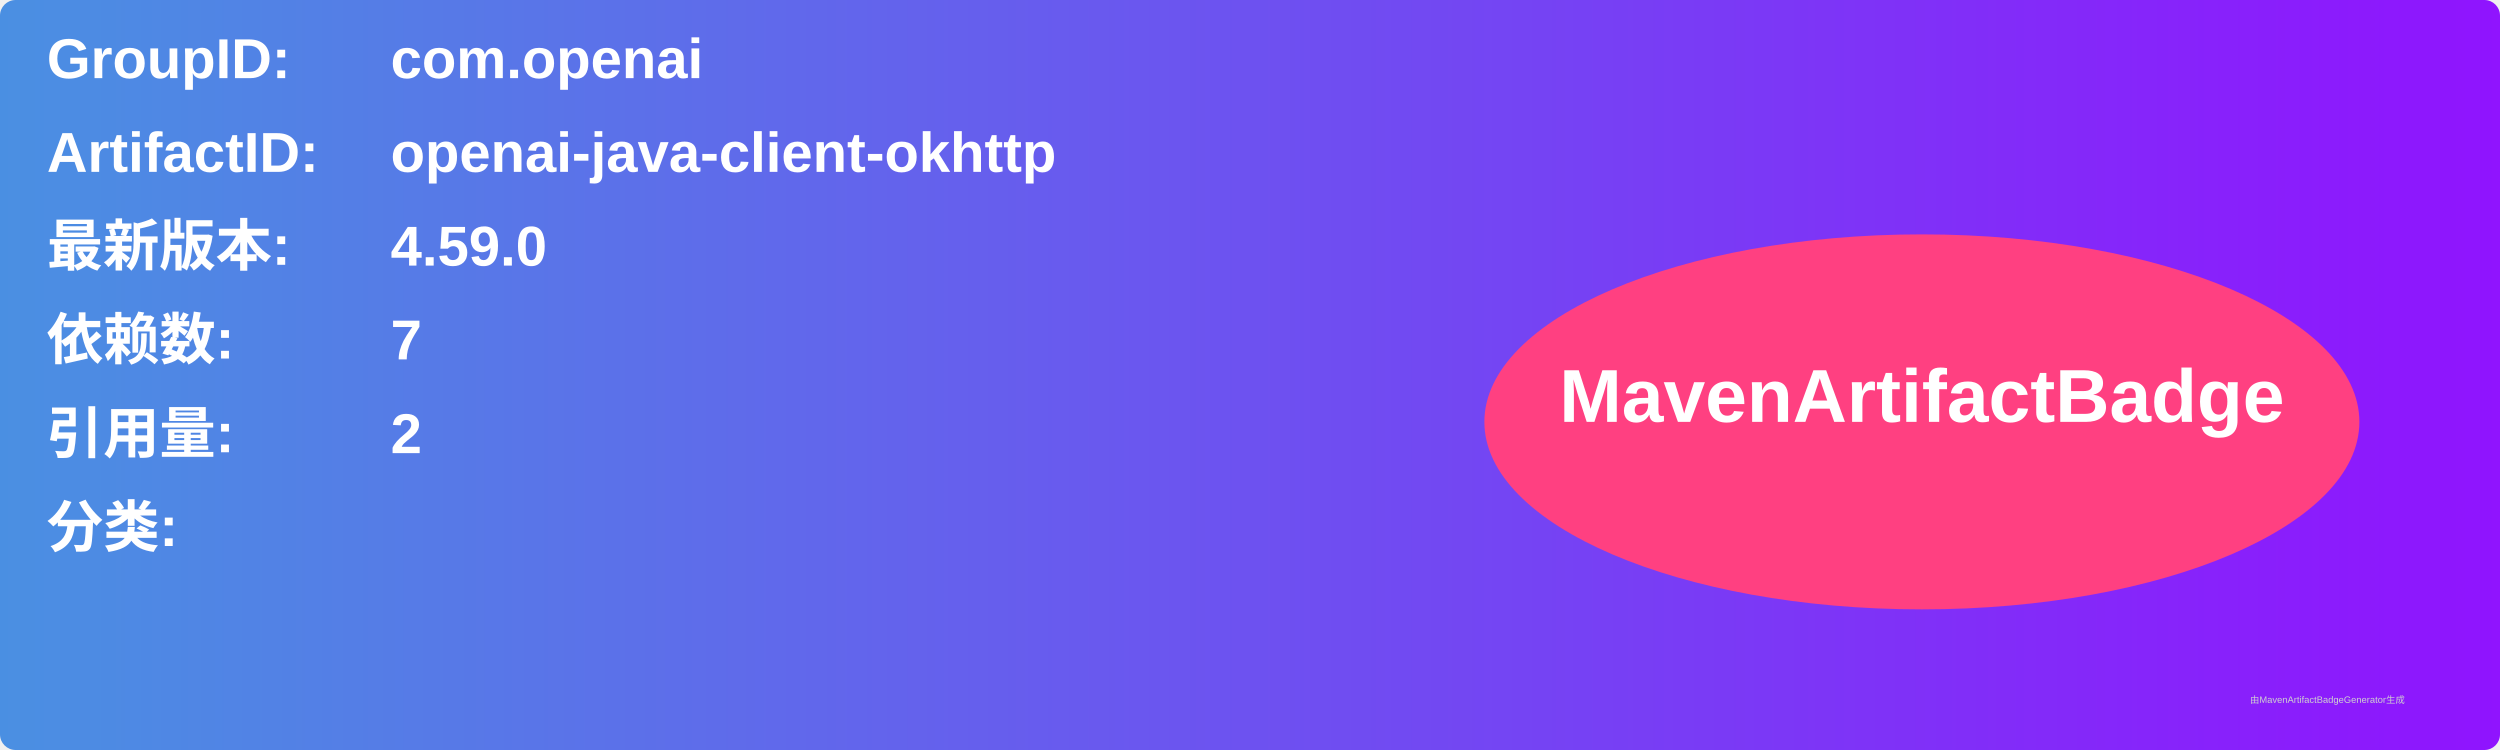
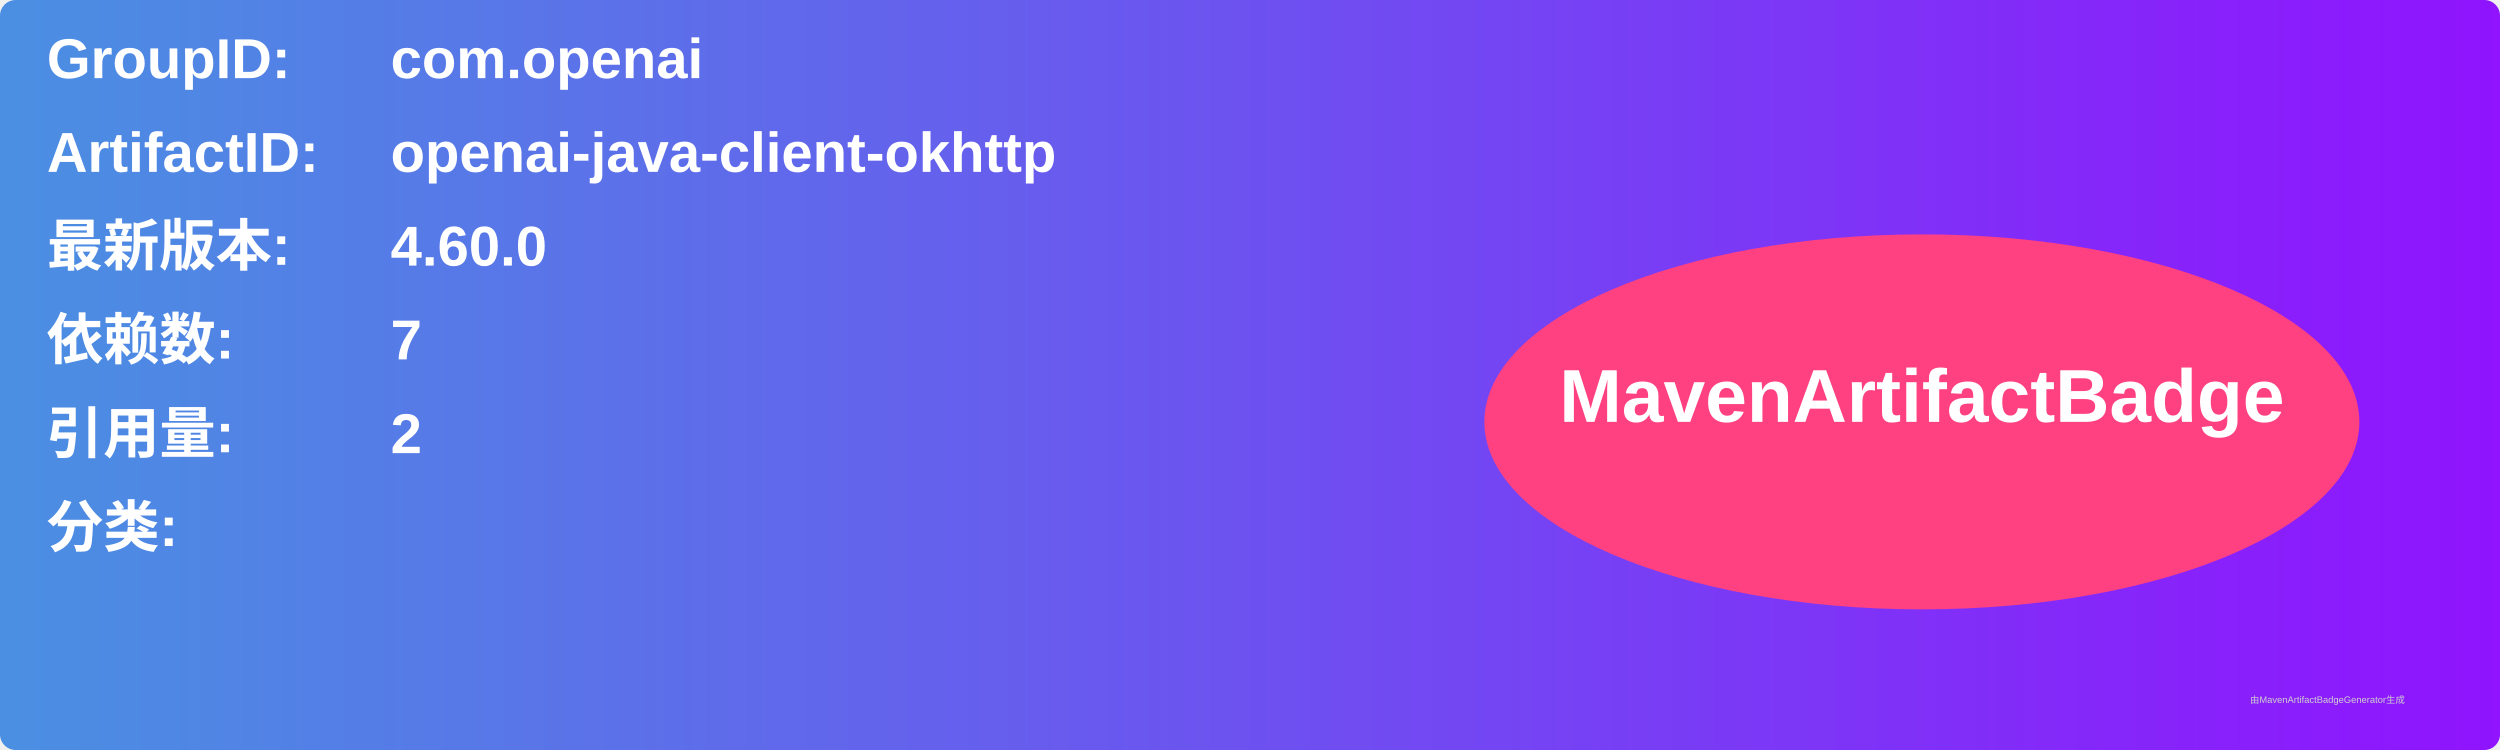
<svg xmlns="http://www.w3.org/2000/svg" width="800" height="240" viewBox="0 0 800 240">
  <linearGradient id="grad" x1="0%" y1="0%" x2="100%" y2="0%">
    <stop offset="0%" stop-color="#4a90e2" />
    <stop offset="100%" stop-color="#9013fe" />
  </linearGradient>
  <rect width="100%" height="100%" rx="5" ry="5" fill="url(#grad)" />
  <g transform="translate(15, 15)">
    <text x="0" y="10" font-family="Arial" font-size="18" fill="white" font-weight="bold" width="260">GroupID:</text>
    <text x="110" y="10" font-family="Arial" font-size="18" fill="white" font-weight="bold" width="460">com.openai</text>
    <text x="0" y="40" font-family="Arial" font-size="18" fill="white" font-weight="bold" width="260">ArtifactID:</text>
    <text x="110" y="40" font-family="Arial" font-size="18" fill="white" font-weight="bold" width="460">openai-java-client-okhttp</text>
    <text x="0" y="70" font-family="Arial" font-size="18" fill="white" font-weight="bold">最新版本:</text>
    <text x="110" y="70" font-family="Arial" font-size="18" fill="white" font-weight="bold">
-       <tspan font-weight="bold">4.59.0</tspan>
+       <tspan font-weight="bold">4.60.0</tspan>
    </text>
    <text x="0" y="100" font-family="Arial" font-size="18" fill="white" font-weight="bold">依赖数: </text>
    <text x="110" y="100" font-family="Arial" font-size="18" fill="white">
      <tspan font-weight="bold">7</tspan>
    </text>
    <text x="0" y="130" font-family="Arial" font-size="18" fill="white" font-weight="bold">引用量: </text>
    <text x="110" y="130" font-family="Arial" font-size="18" fill="white">
      <tspan font-weight="bold">2</tspan>
    </text>
    <text x="0" y="160" font-family="Arial" font-size="18" fill="white" font-weight="bold">分类:</text>
    <text x="10" y="190" font-family="Arial" font-size="10" fill="white">
      <tspan font-weight="bold" />
    </text>
    <ellipse cx="600" cy="120" rx="140" ry="60" fill="#ff4081" />
    <text x="600" y="120" text-anchor="middle" font-family="Arial" font-size="24" fill="white" font-weight="bold">MavenArtifactBadge</text>
  </g>
  <text x="720" y="225" font-family="Arial" font-size="3" fill="#d0d0d0">由MavenArtifactBadgeGenerator生成</text>
</svg>
